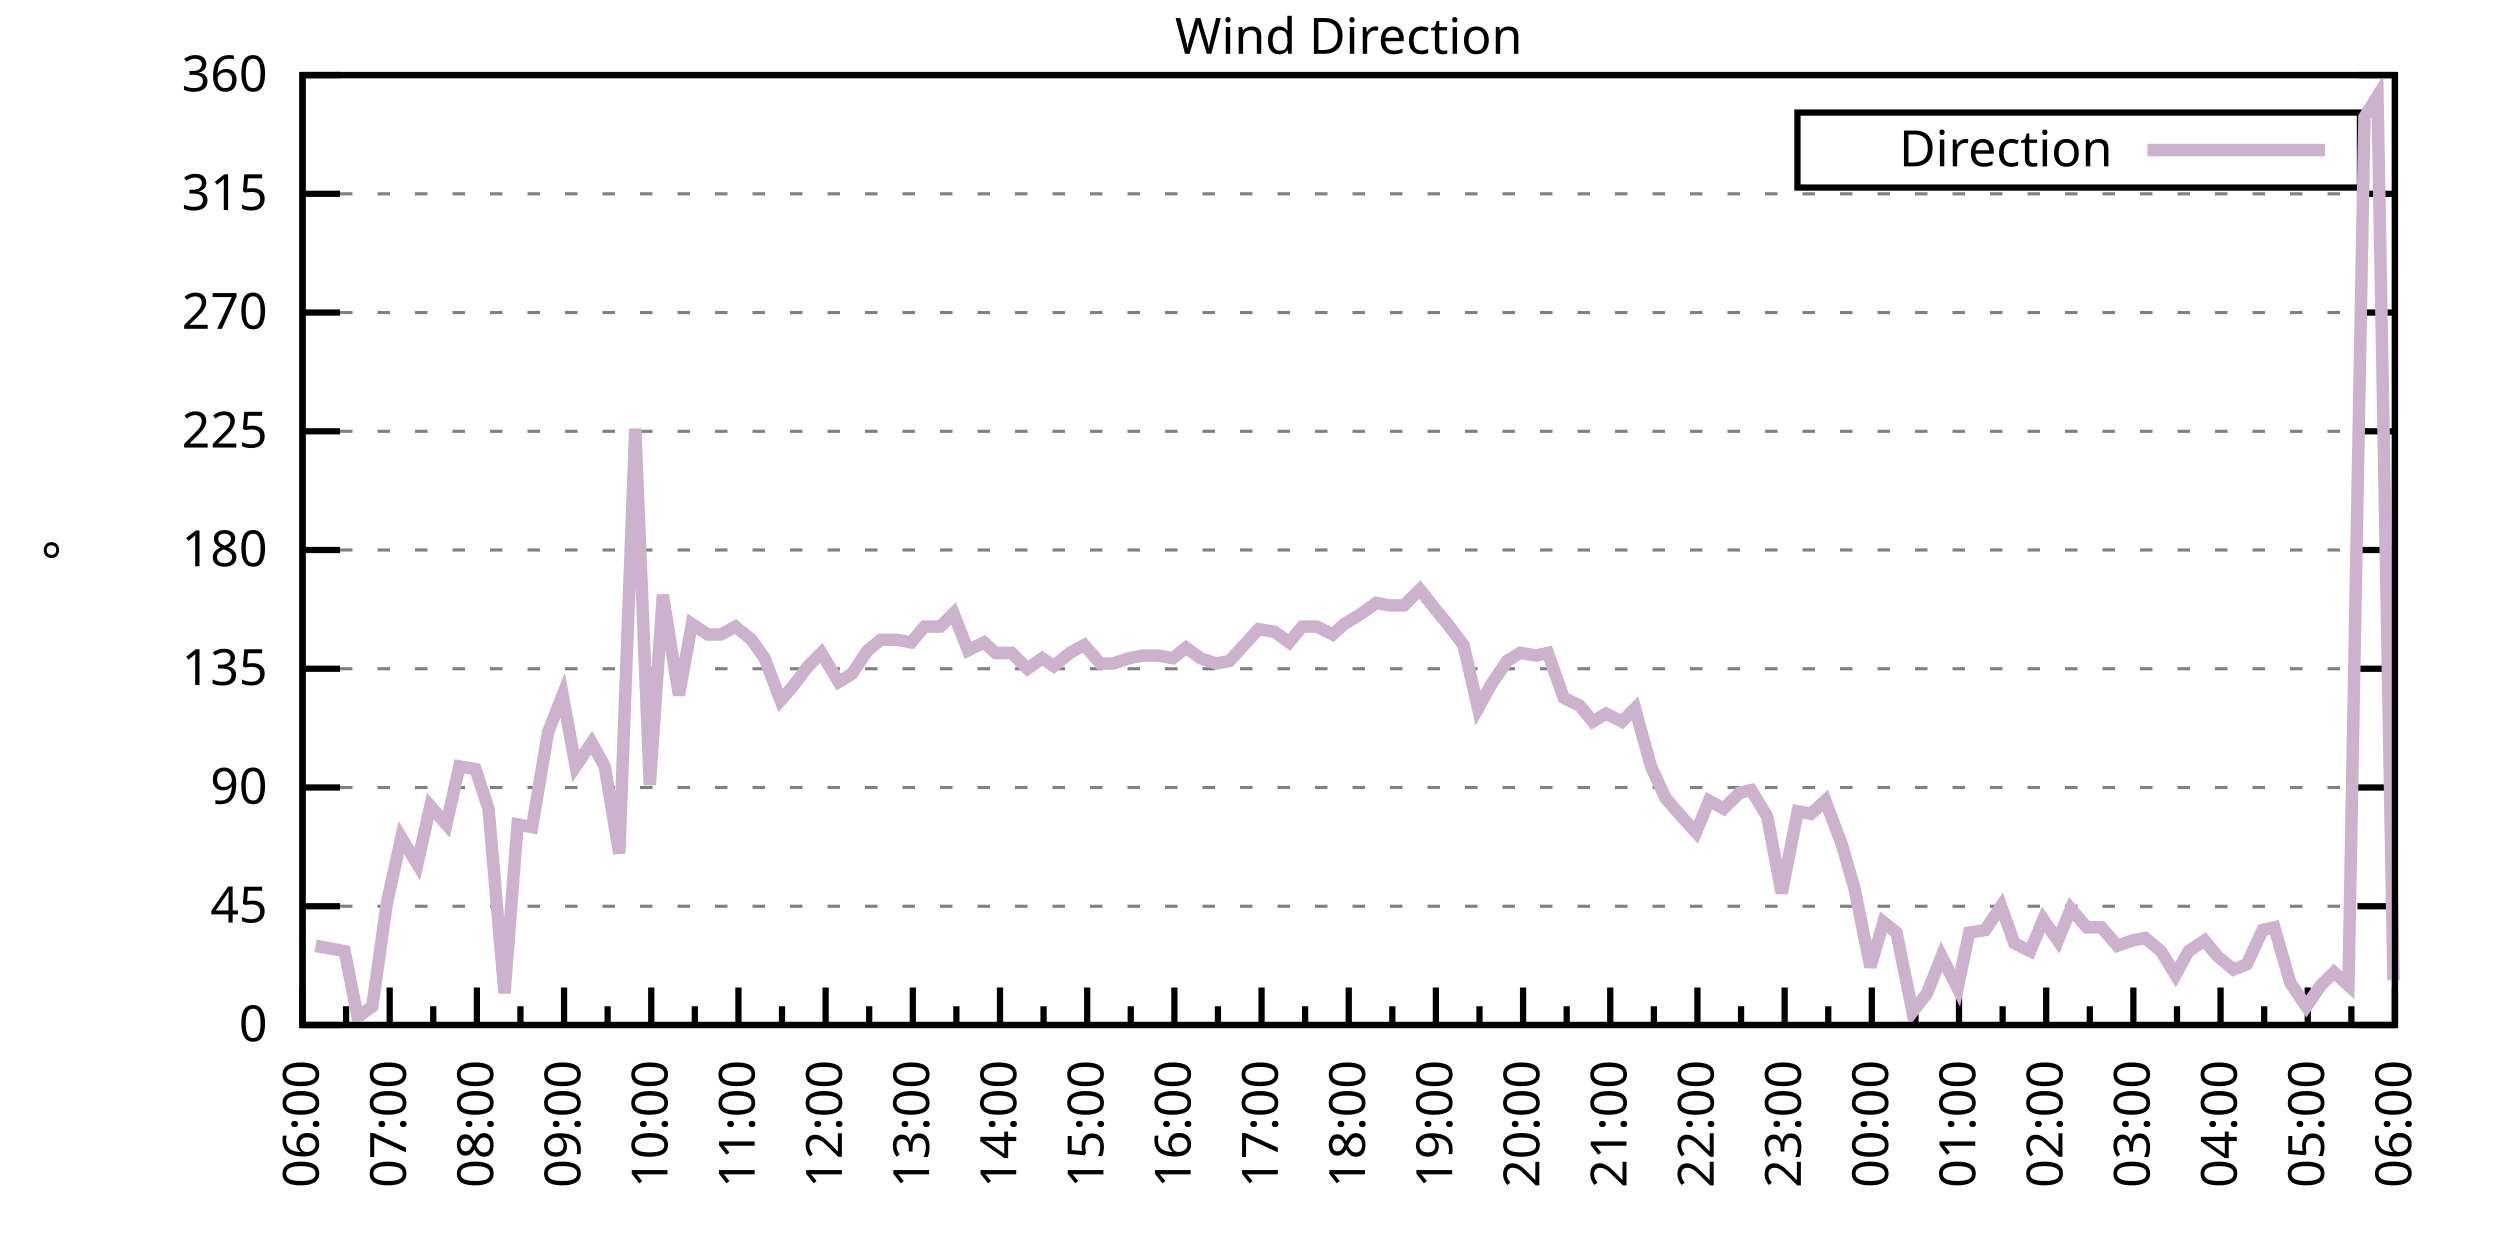
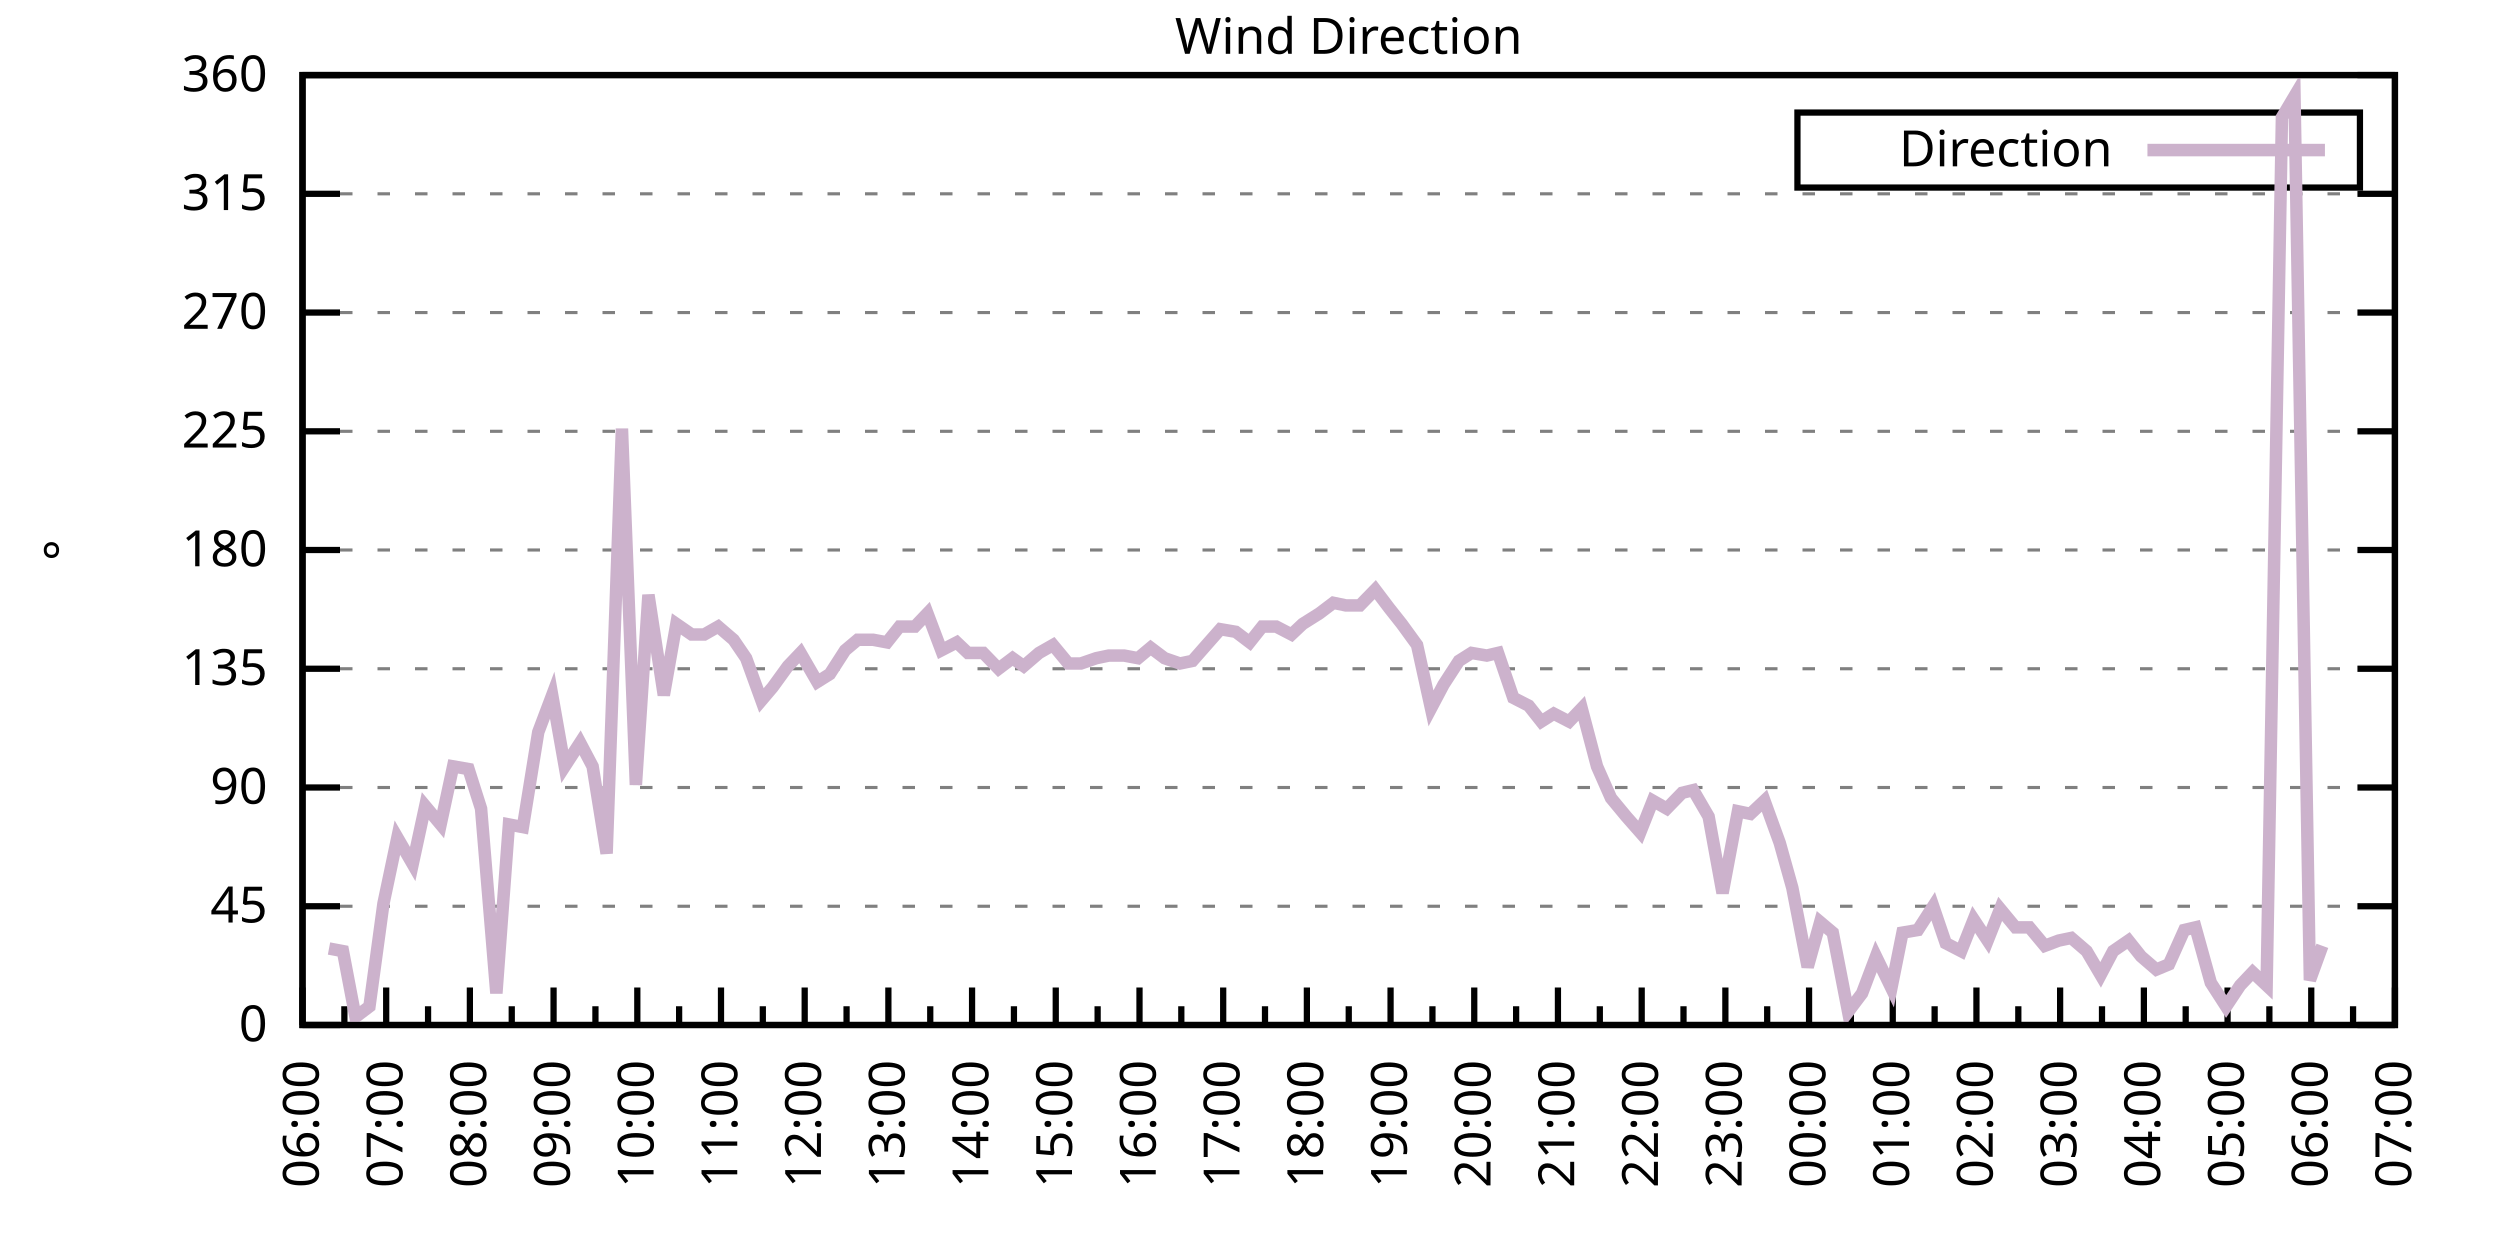
<svg xmlns="http://www.w3.org/2000/svg" xmlns:xlink="http://www.w3.org/1999/xlink" width="400" height="200" viewBox="0 0 400 200">
  <g id="gnuplot_canvas">
    <rect x="0" y="0" width="400" height="200" fill="none" />
    <defs>
      <circle id="gpDot" r="0.5" stroke-width="0.5" stroke="currentColor" />
      <path id="gpPt0" stroke-width="0.333" stroke="currentColor" d="M-1,0 h2 M0,-1 v2" />
      <path id="gpPt1" stroke-width="0.333" stroke="currentColor" d="M-1,-1 L1,1 M1,-1 L-1,1" />
      <path id="gpPt2" stroke-width="0.333" stroke="currentColor" d="M-1,0 L1,0 M0,-1 L0,1 M-1,-1 L1,1 M-1,1 L1,-1" />
      <rect id="gpPt3" stroke-width="0.333" stroke="currentColor" x="-1" y="-1" width="2" height="2" />
      <rect id="gpPt4" stroke-width="0.333" stroke="currentColor" fill="currentColor" x="-1" y="-1" width="2" height="2" />
      <circle id="gpPt5" stroke-width="0.333" stroke="currentColor" cx="0" cy="0" r="1" />
      <use xlink:href="#gpPt5" id="gpPt6" fill="currentColor" stroke="none" />
      <path id="gpPt7" stroke-width="0.333" stroke="currentColor" d="M0,-1.33 L-1.33,0.67 L1.33,0.67 z" />
      <use xlink:href="#gpPt7" id="gpPt8" fill="currentColor" stroke="none" />
      <use xlink:href="#gpPt7" id="gpPt9" stroke="currentColor" transform="rotate(180)" />
      <use xlink:href="#gpPt9" id="gpPt10" fill="currentColor" stroke="none" />
      <use xlink:href="#gpPt3" id="gpPt11" stroke="currentColor" transform="rotate(45)" />
      <use xlink:href="#gpPt11" id="gpPt12" fill="currentColor" stroke="none" />
      <path id="gpPt13" stroke-width="0.333" stroke="currentColor" d="M0,1.330 L1.265,0.411 L0.782,-1.067 L-0.782,-1.076 L-1.265,0.411 z" />
      <use xlink:href="#gpPt13" id="gpPt14" fill="currentColor" stroke="none" />
      <filter id="textbox" filterUnits="objectBoundingBox" x="0" y="0" height="1" width="1">
        <feFlood flood-color="white" flood-opacity="1" result="bgnd" />
        <feComposite in="SourceGraphic" in2="bgnd" operator="atop" />
      </filter>
      <filter id="greybox" filterUnits="objectBoundingBox" x="0" y="0" height="1" width="1">
        <feFlood flood-color="lightgrey" flood-opacity="1" result="grey" />
        <feComposite in="SourceGraphic" in2="grey" operator="atop" />
      </filter>
    </defs>
    <g fill="none" color="white" stroke="currentColor" stroke-width="1.00" stroke-linecap="butt" stroke-linejoin="miter">
</g>
    <g fill="none" color="black" stroke="currentColor" stroke-width="1.00" stroke-linecap="butt" stroke-linejoin="miter">
      <g stroke="none" shape-rendering="crispEdges">
        <polygon fill="rgb(255, 255, 255)" points="48.40,164.00 383.18,164.00 383.18,12.02 48.40,12.02 " />
      </g>
    </g>
    <g fill="none" color="black" stroke="currentColor" stroke-width="1.00" stroke-linecap="butt" stroke-linejoin="miter">
</g>
    <g fill="none" color="black" stroke="black" stroke-width="0.50" stroke-linecap="butt" stroke-linejoin="miter">
</g>
    <g fill="none" color="gray" stroke="currentColor" stroke-width="0.50" stroke-linecap="butt" stroke-linejoin="miter">
      <path stroke="gray" stroke-dasharray="2,4" class="gridline" d="M48.40,164.00 L383.19,164.00  " />
    </g>
    <g fill="none" color="gray" stroke="gray" stroke-width="1.00" stroke-linecap="butt" stroke-linejoin="miter">
</g>
    <g fill="none" color="black" stroke="currentColor" stroke-width="1.00" stroke-linecap="butt" stroke-linejoin="miter">
      <path stroke="black" d="M48.40,164.00 L54.40,164.00 M383.19,164.00 L377.19,164.00  " />
      <g transform="translate(42.80,166.60)" stroke="none" fill="black" font-family="Sans" font-size="8.00" text-anchor="end">
        <text>
          <tspan font-family="Sans"> 0</tspan>
        </text>
      </g>
    </g>
    <g fill="none" color="black" stroke="currentColor" stroke-width="1.00" stroke-linecap="butt" stroke-linejoin="miter">
</g>
    <g fill="none" color="black" stroke="black" stroke-width="0.50" stroke-linecap="butt" stroke-linejoin="miter">
</g>
    <g fill="none" color="gray" stroke="currentColor" stroke-width="0.50" stroke-linecap="butt" stroke-linejoin="miter">
      <path stroke="gray" stroke-dasharray="2,4" class="gridline" d="M48.40,145.00 L383.19,145.00  " />
    </g>
    <g fill="none" color="gray" stroke="gray" stroke-width="1.00" stroke-linecap="butt" stroke-linejoin="miter">
</g>
    <g fill="none" color="black" stroke="currentColor" stroke-width="1.00" stroke-linecap="butt" stroke-linejoin="miter">
      <path stroke="black" d="M48.40,145.00 L54.40,145.00 M383.19,145.00 L377.19,145.00  " />
      <g transform="translate(42.80,147.60)" stroke="none" fill="black" font-family="Sans" font-size="8.00" text-anchor="end">
        <text>
          <tspan font-family="Sans"> 45</tspan>
        </text>
      </g>
    </g>
    <g fill="none" color="black" stroke="currentColor" stroke-width="1.00" stroke-linecap="butt" stroke-linejoin="miter">
</g>
    <g fill="none" color="black" stroke="black" stroke-width="0.50" stroke-linecap="butt" stroke-linejoin="miter">
</g>
    <g fill="none" color="gray" stroke="currentColor" stroke-width="0.50" stroke-linecap="butt" stroke-linejoin="miter">
      <path stroke="gray" stroke-dasharray="2,4" class="gridline" d="M48.40,126.00 L383.19,126.00  " />
    </g>
    <g fill="none" color="gray" stroke="gray" stroke-width="1.00" stroke-linecap="butt" stroke-linejoin="miter">
</g>
    <g fill="none" color="black" stroke="currentColor" stroke-width="1.00" stroke-linecap="butt" stroke-linejoin="miter">
      <path stroke="black" d="M48.40,126.00 L54.40,126.00 M383.19,126.00 L377.19,126.00  " />
      <g transform="translate(42.80,128.60)" stroke="none" fill="black" font-family="Sans" font-size="8.00" text-anchor="end">
        <text>
          <tspan font-family="Sans"> 90</tspan>
        </text>
      </g>
    </g>
    <g fill="none" color="black" stroke="currentColor" stroke-width="1.00" stroke-linecap="butt" stroke-linejoin="miter">
</g>
    <g fill="none" color="black" stroke="black" stroke-width="0.50" stroke-linecap="butt" stroke-linejoin="miter">
</g>
    <g fill="none" color="gray" stroke="currentColor" stroke-width="0.50" stroke-linecap="butt" stroke-linejoin="miter">
      <path stroke="gray" stroke-dasharray="2,4" class="gridline" d="M48.40,107.00 L383.19,107.00  " />
    </g>
    <g fill="none" color="gray" stroke="gray" stroke-width="1.00" stroke-linecap="butt" stroke-linejoin="miter">
</g>
    <g fill="none" color="black" stroke="currentColor" stroke-width="1.00" stroke-linecap="butt" stroke-linejoin="miter">
      <path stroke="black" d="M48.40,107.00 L54.40,107.00 M383.19,107.00 L377.19,107.00  " />
      <g transform="translate(42.80,109.60)" stroke="none" fill="black" font-family="Sans" font-size="8.00" text-anchor="end">
        <text>
          <tspan font-family="Sans"> 135</tspan>
        </text>
      </g>
    </g>
    <g fill="none" color="black" stroke="currentColor" stroke-width="1.00" stroke-linecap="butt" stroke-linejoin="miter">
</g>
    <g fill="none" color="black" stroke="black" stroke-width="0.50" stroke-linecap="butt" stroke-linejoin="miter">
</g>
    <g fill="none" color="gray" stroke="currentColor" stroke-width="0.50" stroke-linecap="butt" stroke-linejoin="miter">
      <path stroke="gray" stroke-dasharray="2,4" class="gridline" d="M48.40,88.00 L383.19,88.00  " />
    </g>
    <g fill="none" color="gray" stroke="gray" stroke-width="1.00" stroke-linecap="butt" stroke-linejoin="miter">
</g>
    <g fill="none" color="black" stroke="currentColor" stroke-width="1.00" stroke-linecap="butt" stroke-linejoin="miter">
      <path stroke="black" d="M48.40,88.00 L54.40,88.00 M383.19,88.00 L377.19,88.00  " />
      <g transform="translate(42.80,90.60)" stroke="none" fill="black" font-family="Sans" font-size="8.00" text-anchor="end">
        <text>
          <tspan font-family="Sans"> 180</tspan>
        </text>
      </g>
    </g>
    <g fill="none" color="black" stroke="currentColor" stroke-width="1.00" stroke-linecap="butt" stroke-linejoin="miter">
</g>
    <g fill="none" color="black" stroke="black" stroke-width="0.50" stroke-linecap="butt" stroke-linejoin="miter">
</g>
    <g fill="none" color="gray" stroke="currentColor" stroke-width="0.50" stroke-linecap="butt" stroke-linejoin="miter">
      <path stroke="gray" stroke-dasharray="2,4" class="gridline" d="M48.40,69.01 L383.19,69.01  " />
    </g>
    <g fill="none" color="gray" stroke="gray" stroke-width="1.00" stroke-linecap="butt" stroke-linejoin="miter">
</g>
    <g fill="none" color="black" stroke="currentColor" stroke-width="1.00" stroke-linecap="butt" stroke-linejoin="miter">
      <path stroke="black" d="M48.40,69.01 L54.40,69.01 M383.19,69.01 L377.19,69.01  " />
      <g transform="translate(42.80,71.61)" stroke="none" fill="black" font-family="Sans" font-size="8.00" text-anchor="end">
        <text>
          <tspan font-family="Sans"> 225</tspan>
        </text>
      </g>
    </g>
    <g fill="none" color="black" stroke="currentColor" stroke-width="1.00" stroke-linecap="butt" stroke-linejoin="miter">
</g>
    <g fill="none" color="black" stroke="black" stroke-width="0.50" stroke-linecap="butt" stroke-linejoin="miter">
</g>
    <g fill="none" color="gray" stroke="currentColor" stroke-width="0.50" stroke-linecap="butt" stroke-linejoin="miter">
      <path stroke="gray" stroke-dasharray="2,4" class="gridline" d="M48.40,50.01 L383.19,50.01  " />
    </g>
    <g fill="none" color="gray" stroke="gray" stroke-width="1.00" stroke-linecap="butt" stroke-linejoin="miter">
</g>
    <g fill="none" color="black" stroke="currentColor" stroke-width="1.00" stroke-linecap="butt" stroke-linejoin="miter">
      <path stroke="black" d="M48.40,50.01 L54.40,50.01 M383.19,50.01 L377.19,50.01  " />
      <g transform="translate(42.80,52.61)" stroke="none" fill="black" font-family="Sans" font-size="8.00" text-anchor="end">
        <text>
          <tspan font-family="Sans"> 270</tspan>
        </text>
      </g>
    </g>
    <g fill="none" color="black" stroke="currentColor" stroke-width="1.00" stroke-linecap="butt" stroke-linejoin="miter">
</g>
    <g fill="none" color="black" stroke="black" stroke-width="0.50" stroke-linecap="butt" stroke-linejoin="miter">
</g>
    <g fill="none" color="gray" stroke="currentColor" stroke-width="0.50" stroke-linecap="butt" stroke-linejoin="miter">
      <path stroke="gray" stroke-dasharray="2,4" class="gridline" d="M48.40,31.01 L383.19,31.01  " />
    </g>
    <g fill="none" color="gray" stroke="gray" stroke-width="1.00" stroke-linecap="butt" stroke-linejoin="miter">
</g>
    <g fill="none" color="black" stroke="currentColor" stroke-width="1.00" stroke-linecap="butt" stroke-linejoin="miter">
      <path stroke="black" d="M48.40,31.01 L54.40,31.01 M383.19,31.01 L377.19,31.01  " />
      <g transform="translate(42.80,33.61)" stroke="none" fill="black" font-family="Sans" font-size="8.00" text-anchor="end">
        <text>
          <tspan font-family="Sans"> 315</tspan>
        </text>
      </g>
    </g>
    <g fill="none" color="black" stroke="currentColor" stroke-width="1.00" stroke-linecap="butt" stroke-linejoin="miter">
</g>
    <g fill="none" color="black" stroke="black" stroke-width="0.50" stroke-linecap="butt" stroke-linejoin="miter">
</g>
    <g fill="none" color="gray" stroke="currentColor" stroke-width="0.50" stroke-linecap="butt" stroke-linejoin="miter">
      <path stroke="gray" stroke-dasharray="2,4" class="gridline" d="M48.40,12.01 L383.19,12.01  " />
    </g>
    <g fill="none" color="gray" stroke="gray" stroke-width="1.00" stroke-linecap="butt" stroke-linejoin="miter">
</g>
    <g fill="none" color="black" stroke="currentColor" stroke-width="1.00" stroke-linecap="butt" stroke-linejoin="miter">
      <path stroke="black" d="M48.40,12.01 L54.40,12.01 M383.19,12.01 L377.19,12.01  " />
      <g transform="translate(42.80,14.61)" stroke="none" fill="black" font-family="Sans" font-size="8.00" text-anchor="end">
        <text>
          <tspan font-family="Sans"> 360</tspan>
        </text>
      </g>
    </g>
    <g fill="none" color="black" stroke="currentColor" stroke-width="1.00" stroke-linecap="butt" stroke-linejoin="miter">
      <path stroke="black" d="M48.40,164.00 L48.40,158.00  " />
      <g transform="translate(51.00,169.60) rotate(270)" stroke="none" fill="black" font-family="Sans" font-size="8.00" text-anchor="end">
        <text>
          <tspan font-family="Sans">06:00</tspan>
        </text>
      </g>
    </g>
    <g fill="none" color="black" stroke="currentColor" stroke-width="1.00" stroke-linecap="butt" stroke-linejoin="miter">
-       <path stroke="black" d="M55.37,164.00 L55.37,161.00 M62.35,164.00 L62.35,158.00  " />
-       <g transform="translate(64.95,169.60) rotate(270)" stroke="none" fill="black" font-family="Sans" font-size="8.00" text-anchor="end">
+       <path stroke="black" d="M55.10,164.00 L55.10,161.00 M61.79,164.00 L61.79,158.00  " />
+       <g transform="translate(64.39,169.60) rotate(270)" stroke="none" fill="black" font-family="Sans" font-size="8.00" text-anchor="end">
        <text>
          <tspan font-family="Sans">07:00</tspan>
        </text>
      </g>
    </g>
    <g fill="none" color="black" stroke="currentColor" stroke-width="1.00" stroke-linecap="butt" stroke-linejoin="miter">
-       <path stroke="black" d="M69.32,164.00 L69.32,161.00 M76.30,164.00 L76.30,158.00  " />
-       <g transform="translate(78.90,169.60) rotate(270)" stroke="none" fill="black" font-family="Sans" font-size="8.00" text-anchor="end">
+       <path stroke="black" d="M68.49,164.00 L68.49,161.00 M75.18,164.00 L75.18,158.00  " />
+       <g transform="translate(77.78,169.60) rotate(270)" stroke="none" fill="black" font-family="Sans" font-size="8.00" text-anchor="end">
        <text>
          <tspan font-family="Sans">08:00</tspan>
        </text>
      </g>
    </g>
    <g fill="none" color="black" stroke="currentColor" stroke-width="1.00" stroke-linecap="butt" stroke-linejoin="miter">
-       <path stroke="black" d="M83.27,164.00 L83.27,161.00 M90.25,164.00 L90.25,158.00  " />
-       <g transform="translate(92.85,169.60) rotate(270)" stroke="none" fill="black" font-family="Sans" font-size="8.00" text-anchor="end">
+       <path stroke="black" d="M81.88,164.00 L81.88,161.00 M88.57,164.00 L88.57,158.00  " />
+       <g transform="translate(91.17,169.60) rotate(270)" stroke="none" fill="black" font-family="Sans" font-size="8.00" text-anchor="end">
        <text>
          <tspan font-family="Sans">09:00</tspan>
        </text>
      </g>
    </g>
    <g fill="none" color="black" stroke="currentColor" stroke-width="1.00" stroke-linecap="butt" stroke-linejoin="miter">
-       <path stroke="black" d="M97.22,164.00 L97.22,161.00 M104.20,164.00 L104.20,158.00  " />
-       <g transform="translate(106.80,169.60) rotate(270)" stroke="none" fill="black" font-family="Sans" font-size="8.00" text-anchor="end">
+       <path stroke="black" d="M95.27,164.00 L95.27,161.00 M101.97,164.00 L101.97,158.00  " />
+       <g transform="translate(104.57,169.60) rotate(270)" stroke="none" fill="black" font-family="Sans" font-size="8.00" text-anchor="end">
        <text>
          <tspan font-family="Sans">10:00</tspan>
        </text>
      </g>
    </g>
    <g fill="none" color="black" stroke="currentColor" stroke-width="1.00" stroke-linecap="butt" stroke-linejoin="miter">
-       <path stroke="black" d="M111.17,164.00 L111.17,161.00 M118.15,164.00 L118.15,158.00  " />
-       <g transform="translate(120.75,169.60) rotate(270)" stroke="none" fill="black" font-family="Sans" font-size="8.00" text-anchor="end">
+       <path stroke="black" d="M108.66,164.00 L108.66,161.00 M115.36,164.00 L115.36,158.00  " />
+       <g transform="translate(117.96,169.60) rotate(270)" stroke="none" fill="black" font-family="Sans" font-size="8.00" text-anchor="end">
        <text>
          <tspan font-family="Sans">11:00</tspan>
        </text>
      </g>
    </g>
    <g fill="none" color="black" stroke="currentColor" stroke-width="1.00" stroke-linecap="butt" stroke-linejoin="miter">
-       <path stroke="black" d="M125.12,164.00 L125.12,161.00 M132.10,164.00 L132.10,158.00  " />
-       <g transform="translate(134.70,169.60) rotate(270)" stroke="none" fill="black" font-family="Sans" font-size="8.00" text-anchor="end">
+       <path stroke="black" d="M122.05,164.00 L122.05,161.00 M128.75,164.00 L128.75,158.00  " />
+       <g transform="translate(131.35,169.60) rotate(270)" stroke="none" fill="black" font-family="Sans" font-size="8.00" text-anchor="end">
        <text>
          <tspan font-family="Sans">12:00</tspan>
        </text>
      </g>
    </g>
    <g fill="none" color="black" stroke="currentColor" stroke-width="1.00" stroke-linecap="butt" stroke-linejoin="miter">
-       <path stroke="black" d="M139.07,164.00 L139.07,161.00 M146.05,164.00 L146.05,158.00  " />
-       <g transform="translate(148.65,169.60) rotate(270)" stroke="none" fill="black" font-family="Sans" font-size="8.00" text-anchor="end">
+       <path stroke="black" d="M135.45,164.00 L135.45,161.00 M142.14,164.00 L142.14,158.00  " />
+       <g transform="translate(144.74,169.60) rotate(270)" stroke="none" fill="black" font-family="Sans" font-size="8.00" text-anchor="end">
        <text>
          <tspan font-family="Sans">13:00</tspan>
        </text>
      </g>
    </g>
    <g fill="none" color="black" stroke="currentColor" stroke-width="1.00" stroke-linecap="butt" stroke-linejoin="miter">
-       <path stroke="black" d="M153.02,164.00 L153.02,161.00 M160.00,164.00 L160.00,158.00  " />
-       <g transform="translate(162.60,169.60) rotate(270)" stroke="none" fill="black" font-family="Sans" font-size="8.00" text-anchor="end">
+       <path stroke="black" d="M148.84,164.00 L148.84,161.00 M155.53,164.00 L155.53,158.00  " />
+       <g transform="translate(158.13,169.60) rotate(270)" stroke="none" fill="black" font-family="Sans" font-size="8.00" text-anchor="end">
        <text>
          <tspan font-family="Sans">14:00</tspan>
        </text>
      </g>
    </g>
    <g fill="none" color="black" stroke="currentColor" stroke-width="1.00" stroke-linecap="butt" stroke-linejoin="miter">
-       <path stroke="black" d="M166.97,164.00 L166.97,161.00 M173.95,164.00 L173.95,158.00  " />
-       <g transform="translate(176.55,169.60) rotate(270)" stroke="none" fill="black" font-family="Sans" font-size="8.00" text-anchor="end">
+       <path stroke="black" d="M162.23,164.00 L162.23,161.00 M168.92,164.00 L168.92,158.00  " />
+       <g transform="translate(171.52,169.60) rotate(270)" stroke="none" fill="black" font-family="Sans" font-size="8.00" text-anchor="end">
        <text>
          <tspan font-family="Sans">15:00</tspan>
        </text>
      </g>
    </g>
    <g fill="none" color="black" stroke="currentColor" stroke-width="1.00" stroke-linecap="butt" stroke-linejoin="miter">
-       <path stroke="black" d="M180.92,164.00 L180.92,161.00 M187.90,164.00 L187.90,158.00  " />
-       <g transform="translate(190.50,169.60) rotate(270)" stroke="none" fill="black" font-family="Sans" font-size="8.00" text-anchor="end">
+       <path stroke="black" d="M175.62,164.00 L175.62,161.00 M182.32,164.00 L182.32,158.00  " />
+       <g transform="translate(184.92,169.60) rotate(270)" stroke="none" fill="black" font-family="Sans" font-size="8.00" text-anchor="end">
        <text>
          <tspan font-family="Sans">16:00</tspan>
        </text>
      </g>
    </g>
    <g fill="none" color="black" stroke="currentColor" stroke-width="1.00" stroke-linecap="butt" stroke-linejoin="miter">
-       <path stroke="black" d="M194.87,164.00 L194.87,161.00 M201.85,164.00 L201.85,158.00  " />
-       <g transform="translate(204.45,169.60) rotate(270)" stroke="none" fill="black" font-family="Sans" font-size="8.00" text-anchor="end">
+       <path stroke="black" d="M189.01,164.00 L189.01,161.00 M195.71,164.00 L195.71,158.00  " />
+       <g transform="translate(198.31,169.60) rotate(270)" stroke="none" fill="black" font-family="Sans" font-size="8.00" text-anchor="end">
        <text>
          <tspan font-family="Sans">17:00</tspan>
        </text>
      </g>
    </g>
    <g fill="none" color="black" stroke="currentColor" stroke-width="1.00" stroke-linecap="butt" stroke-linejoin="miter">
-       <path stroke="black" d="M208.82,164.00 L208.82,161.00 M215.80,164.00 L215.80,158.00  " />
-       <g transform="translate(218.40,169.60) rotate(270)" stroke="none" fill="black" font-family="Sans" font-size="8.00" text-anchor="end">
+       <path stroke="black" d="M202.40,164.00 L202.40,161.00 M209.10,164.00 L209.10,158.00  " />
+       <g transform="translate(211.70,169.60) rotate(270)" stroke="none" fill="black" font-family="Sans" font-size="8.00" text-anchor="end">
        <text>
          <tspan font-family="Sans">18:00</tspan>
        </text>
      </g>
    </g>
    <g fill="none" color="black" stroke="currentColor" stroke-width="1.00" stroke-linecap="butt" stroke-linejoin="miter">
-       <path stroke="black" d="M222.77,164.00 L222.77,161.00 M229.74,164.00 L229.74,158.00  " />
-       <g transform="translate(232.34,169.60) rotate(270)" stroke="none" fill="black" font-family="Sans" font-size="8.00" text-anchor="end">
+       <path stroke="black" d="M215.80,164.00 L215.80,161.00 M222.49,164.00 L222.49,158.00  " />
+       <g transform="translate(225.09,169.60) rotate(270)" stroke="none" fill="black" font-family="Sans" font-size="8.00" text-anchor="end">
        <text>
          <tspan font-family="Sans">19:00</tspan>
        </text>
      </g>
    </g>
    <g fill="none" color="black" stroke="currentColor" stroke-width="1.00" stroke-linecap="butt" stroke-linejoin="miter">
-       <path stroke="black" d="M236.72,164.00 L236.72,161.00 M243.69,164.00 L243.69,158.00  " />
-       <g transform="translate(246.29,169.60) rotate(270)" stroke="none" fill="black" font-family="Sans" font-size="8.00" text-anchor="end">
+       <path stroke="black" d="M229.19,164.00 L229.19,161.00 M235.88,164.00 L235.88,158.00  " />
+       <g transform="translate(238.48,169.60) rotate(270)" stroke="none" fill="black" font-family="Sans" font-size="8.00" text-anchor="end">
        <text>
          <tspan font-family="Sans">20:00</tspan>
        </text>
      </g>
    </g>
    <g fill="none" color="black" stroke="currentColor" stroke-width="1.00" stroke-linecap="butt" stroke-linejoin="miter">
-       <path stroke="black" d="M250.67,164.00 L250.67,161.00 M257.64,164.00 L257.64,158.00  " />
-       <g transform="translate(260.24,169.60) rotate(270)" stroke="none" fill="black" font-family="Sans" font-size="8.00" text-anchor="end">
+       <path stroke="black" d="M242.58,164.00 L242.58,161.00 M249.27,164.00 L249.27,158.00  " />
+       <g transform="translate(251.87,169.60) rotate(270)" stroke="none" fill="black" font-family="Sans" font-size="8.00" text-anchor="end">
        <text>
          <tspan font-family="Sans">21:00</tspan>
        </text>
      </g>
    </g>
    <g fill="none" color="black" stroke="currentColor" stroke-width="1.00" stroke-linecap="butt" stroke-linejoin="miter">
-       <path stroke="black" d="M264.62,164.00 L264.62,161.00 M271.59,164.00 L271.59,158.00  " />
-       <g transform="translate(274.19,169.60) rotate(270)" stroke="none" fill="black" font-family="Sans" font-size="8.00" text-anchor="end">
+       <path stroke="black" d="M255.97,164.00 L255.97,161.00 M262.67,164.00 L262.67,158.00  " />
+       <g transform="translate(265.27,169.60) rotate(270)" stroke="none" fill="black" font-family="Sans" font-size="8.00" text-anchor="end">
        <text>
          <tspan font-family="Sans">22:00</tspan>
        </text>
      </g>
    </g>
    <g fill="none" color="black" stroke="currentColor" stroke-width="1.00" stroke-linecap="butt" stroke-linejoin="miter">
-       <path stroke="black" d="M278.57,164.00 L278.57,161.00 M285.54,164.00 L285.54,158.00  " />
-       <g transform="translate(288.14,169.60) rotate(270)" stroke="none" fill="black" font-family="Sans" font-size="8.00" text-anchor="end">
+       <path stroke="black" d="M269.36,164.00 L269.36,161.00 M276.06,164.00 L276.06,158.00  " />
+       <g transform="translate(278.66,169.60) rotate(270)" stroke="none" fill="black" font-family="Sans" font-size="8.00" text-anchor="end">
        <text>
          <tspan font-family="Sans">23:00</tspan>
        </text>
      </g>
    </g>
    <g fill="none" color="black" stroke="currentColor" stroke-width="1.00" stroke-linecap="butt" stroke-linejoin="miter">
-       <path stroke="black" d="M292.52,164.00 L292.52,161.00 M299.49,164.00 L299.49,158.00  " />
-       <g transform="translate(302.09,169.60) rotate(270)" stroke="none" fill="black" font-family="Sans" font-size="8.00" text-anchor="end">
+       <path stroke="black" d="M282.75,164.00 L282.75,161.00 M289.45,164.00 L289.45,158.00  " />
+       <g transform="translate(292.05,169.60) rotate(270)" stroke="none" fill="black" font-family="Sans" font-size="8.00" text-anchor="end">
        <text>
          <tspan font-family="Sans">00:00</tspan>
        </text>
      </g>
    </g>
    <g fill="none" color="black" stroke="currentColor" stroke-width="1.00" stroke-linecap="butt" stroke-linejoin="miter">
-       <path stroke="black" d="M306.47,164.00 L306.47,161.00 M313.44,164.00 L313.44,158.00  " />
-       <g transform="translate(316.04,169.60) rotate(270)" stroke="none" fill="black" font-family="Sans" font-size="8.00" text-anchor="end">
+       <path stroke="black" d="M296.14,164.00 L296.14,161.00 M302.84,164.00 L302.84,158.00  " />
+       <g transform="translate(305.44,169.60) rotate(270)" stroke="none" fill="black" font-family="Sans" font-size="8.00" text-anchor="end">
        <text>
          <tspan font-family="Sans">01:00</tspan>
        </text>
      </g>
    </g>
    <g fill="none" color="black" stroke="currentColor" stroke-width="1.00" stroke-linecap="butt" stroke-linejoin="miter">
-       <path stroke="black" d="M320.42,164.00 L320.42,161.00 M327.39,164.00 L327.39,158.00  " />
-       <g transform="translate(329.99,169.60) rotate(270)" stroke="none" fill="black" font-family="Sans" font-size="8.00" text-anchor="end">
+       <path stroke="black" d="M309.54,164.00 L309.54,161.00 M316.23,164.00 L316.23,158.00  " />
+       <g transform="translate(318.83,169.60) rotate(270)" stroke="none" fill="black" font-family="Sans" font-size="8.00" text-anchor="end">
        <text>
          <tspan font-family="Sans">02:00</tspan>
        </text>
      </g>
    </g>
    <g fill="none" color="black" stroke="currentColor" stroke-width="1.00" stroke-linecap="butt" stroke-linejoin="miter">
-       <path stroke="black" d="M334.37,164.00 L334.37,161.00 M341.34,164.00 L341.34,158.00  " />
-       <g transform="translate(343.94,169.60) rotate(270)" stroke="none" fill="black" font-family="Sans" font-size="8.00" text-anchor="end">
+       <path stroke="black" d="M322.93,164.00 L322.93,161.00 M329.62,164.00 L329.62,158.00  " />
+       <g transform="translate(332.22,169.60) rotate(270)" stroke="none" fill="black" font-family="Sans" font-size="8.00" text-anchor="end">
        <text>
          <tspan font-family="Sans">03:00</tspan>
        </text>
      </g>
    </g>
    <g fill="none" color="black" stroke="currentColor" stroke-width="1.00" stroke-linecap="butt" stroke-linejoin="miter">
-       <path stroke="black" d="M348.32,164.00 L348.32,161.00 M355.29,164.00 L355.29,158.00  " />
-       <g transform="translate(357.89,169.60) rotate(270)" stroke="none" fill="black" font-family="Sans" font-size="8.00" text-anchor="end">
+       <path stroke="black" d="M336.32,164.00 L336.32,161.00 M343.02,164.00 L343.02,158.00  " />
+       <g transform="translate(345.62,169.60) rotate(270)" stroke="none" fill="black" font-family="Sans" font-size="8.00" text-anchor="end">
        <text>
          <tspan font-family="Sans">04:00</tspan>
        </text>
      </g>
    </g>
    <g fill="none" color="black" stroke="currentColor" stroke-width="1.00" stroke-linecap="butt" stroke-linejoin="miter">
-       <path stroke="black" d="M362.27,164.00 L362.27,161.00 M369.24,164.00 L369.24,158.00  " />
-       <g transform="translate(371.84,169.60) rotate(270)" stroke="none" fill="black" font-family="Sans" font-size="8.00" text-anchor="end">
+       <path stroke="black" d="M349.71,164.00 L349.71,161.00 M356.41,164.00 L356.41,158.00  " />
+       <g transform="translate(359.01,169.60) rotate(270)" stroke="none" fill="black" font-family="Sans" font-size="8.00" text-anchor="end">
        <text>
          <tspan font-family="Sans">05:00</tspan>
        </text>
      </g>
    </g>
    <g fill="none" color="black" stroke="currentColor" stroke-width="1.00" stroke-linecap="butt" stroke-linejoin="miter">
-       <path stroke="black" d="M376.22,164.00 L376.22,161.00 M383.19,164.00 L383.19,158.00  " />
+       <path stroke="black" d="M363.10,164.00 L363.10,161.00 M369.80,164.00 L369.80,158.00  " />
+       <g transform="translate(372.40,169.60) rotate(270)" stroke="none" fill="black" font-family="Sans" font-size="8.00" text-anchor="end">
+         <text>
+           <tspan font-family="Sans">06:00</tspan>
+         </text>
+       </g>
+     </g>
+     <g fill="none" color="black" stroke="currentColor" stroke-width="1.00" stroke-linecap="butt" stroke-linejoin="miter">
+       <path stroke="black" d="M376.49,164.00 L376.49,161.00 M383.19,164.00 L383.19,158.00  " />
      <g transform="translate(385.79,169.60) rotate(270)" stroke="none" fill="black" font-family="Sans" font-size="8.00" text-anchor="end">
        <text>
-           <tspan font-family="Sans">06:00</tspan>
+           <tspan font-family="Sans">07:00</tspan>
        </text>
      </g>
    </g>
    <g fill="none" color="black" stroke="currentColor" stroke-width="1.00" stroke-linecap="butt" stroke-linejoin="miter">
</g>
    <g fill="none" color="black" stroke="currentColor" stroke-width="1.00" stroke-linecap="butt" stroke-linejoin="miter">
      <path stroke="black" d="M48.40,12.01 L48.40,164.00 L383.19,164.00 L383.19,12.01 L48.40,12.01 Z  " />
    </g>
    <g fill="none" color="black" stroke="currentColor" stroke-width="1.00" stroke-linecap="butt" stroke-linejoin="miter">
      <g transform="translate(12.80,88.01) rotate(270)" stroke="none" fill="black" font-family="Sans" font-size="8.00" text-anchor="middle">
        <text>
          <tspan font-family="Sans">°</tspan>
        </text>
      </g>
    </g>
    <g fill="none" color="black" stroke="currentColor" stroke-width="1.00" stroke-linecap="butt" stroke-linejoin="miter">
</g>
    <g fill="none" color="black" stroke="currentColor" stroke-width="1.00" stroke-linecap="butt" stroke-linejoin="miter">
      <path stroke="black" d="M287.59,30.01 L287.59,18.01 L377.59,18.01 L377.59,30.01 L287.59,30.01 Z  " />
    </g>
    <g id="Wind_direction_plot_1">
      <g fill="none" color="white" stroke="black" stroke-width="2.00" stroke-linecap="butt" stroke-linejoin="miter">
</g>
      <g fill="none" color="black" stroke="currentColor" stroke-width="2.00" stroke-linecap="butt" stroke-linejoin="miter">
        <g transform="translate(337.99,26.61)" stroke="none" fill="black" font-family="Sans" font-size="8.00" text-anchor="end">
          <text>
            <tspan font-family="Sans">Direction</tspan>
          </text>
        </g>
      </g>
      <g fill="none" color="black" stroke="currentColor" stroke-width="2.00" stroke-linecap="butt" stroke-linejoin="miter">
-         <path stroke="rgb(204, 178, 204)" d="M343.59,24.01 L371.99,24.01 M50.49,151.33 L52.82,151.76 L55.14,152.18 L57.23,162.73 L59.56,161.04 L61.88,144.58   L64.21,134.02 L66.77,138.25 L68.86,128.96 L71.42,131.91 L73.51,122.62 L76.07,123.05 L78.16,129.38 L80.72,158.93   L82.81,131.91 L85.13,132.34 L87.69,117.14 L90.02,111.23 L92.11,122.62 L94.67,118.83 L96.76,122.62 L99.08,136.56   L101.64,68.58 L103.97,125.58 L106.06,95.18 L108.62,111.23 L110.71,99.83 L113.27,101.52 L115.36,101.52 L117.68,100.25   L120.24,102.36 L122.33,105.31 L124.89,112.07 L126.75,109.96 L129.31,106.58 L131.40,104.47 L134.19,109.11 L136.28,107.85   L138.84,104.05 L140.93,102.36 L143.49,102.36 L145.81,102.78 L147.91,100.25 L150.46,100.25 L152.56,98.14 L154.88,104.05   L157.44,102.78 L159.30,104.47 L161.86,104.47 L164.41,107.00 L166.74,105.31 L168.60,106.58 L171.16,104.47 L173.48,103.20   L176.04,106.16 L178.13,106.16 L180.69,105.31 L182.78,104.89 L185.34,104.89 L187.66,105.31 L189.76,103.63 L192.08,105.31   L194.64,106.16 L196.73,105.74 L199.06,103.20 L201.38,100.67 L203.94,101.09 L206.26,102.78 L208.36,100.25 L210.68,100.25   L213.24,101.52 L215.10,99.83 L217.89,98.14 L220.21,96.45 L222.30,96.87 L224.63,96.87 L227.19,94.34 L229.51,97.29   L231.60,99.83 L234.16,103.20 L236.49,113.34 L238.58,109.54 L241.14,105.74 L243.23,104.47 L245.79,104.89 L247.65,104.47   L250.20,111.65 L252.76,112.91 L254.85,115.45 L256.95,114.18 L259.50,115.45 L261.60,113.34 L264.15,122.62 L266.48,127.69   L269.04,130.65 L271.36,133.18 L273.45,128.11 L275.78,129.38 L278.34,126.85 L280.20,126.42 L282.75,130.65 L285.08,142.89   L287.64,129.80 L289.73,130.22 L292.05,128.11 L294.61,134.87 L296.70,142.05 L299.26,154.71 L301.35,147.53 L303.44,149.22   L306.00,161.89 L308.33,158.93 L310.65,153.02 L313.21,158.09 L315.07,149.22 L317.63,148.80 L320.18,145.00 L322.28,150.91   L324.83,152.18 L326.93,147.11 L329.25,150.49 L331.34,145.42 L333.90,148.38 L336.23,148.38 L338.78,151.33 L341.11,150.49   L343.20,150.07 L345.76,152.18 L348.08,155.98 L350.18,152.18 L352.73,150.49 L354.83,153.02 L357.38,155.13 L359.48,154.29   L362.03,148.80 L363.89,148.38 L366.45,157.24 L369.01,161.04 L371.33,157.67 L373.43,155.56 L375.75,157.67 L378.31,18.77   L380.40,15.39 L382.96,156.82  " />
+         <path stroke="rgb(204, 178, 204)" d="M343.59,24.01 L371.99,24.01 M52.64,151.76 L54.87,152.18 L56.88,162.73 L59.11,161.04 L61.35,144.58 L63.58,134.02   L66.03,138.25 L68.04,128.96 L70.50,131.91 L72.50,122.62 L74.96,123.05 L76.97,129.38 L79.42,158.93 L81.43,131.91   L83.66,132.34 L86.12,117.14 L88.35,111.23 L90.36,122.62 L92.82,118.83 L94.82,122.62 L97.06,136.56 L99.51,68.58   L101.74,125.58 L103.75,95.18 L106.21,111.23 L108.22,99.83 L110.67,101.52 L112.68,101.52 L114.91,100.25 L117.37,102.36   L119.38,105.31 L121.83,112.07 L123.62,109.96 L126.07,106.58 L128.08,104.47 L130.76,109.11 L132.77,107.85 L135.22,104.05   L137.23,102.36 L139.69,102.36 L141.92,102.78 L143.93,100.25 L146.38,100.25 L148.39,98.14 L150.62,104.05 L153.08,102.78   L154.86,104.47 L157.32,104.47 L159.77,107.00 L162.01,105.31 L163.79,106.58 L166.25,104.47 L168.48,103.20 L170.93,106.16   L172.94,106.16 L175.40,105.31 L177.41,104.89 L179.86,104.89 L182.09,105.31 L184.10,103.63 L186.33,105.31 L188.79,106.16   L190.80,105.74 L193.03,103.20 L195.26,100.67 L197.72,101.09 L199.95,102.78 L201.96,100.25 L204.19,100.25 L206.64,101.52   L208.43,99.83 L211.11,98.14 L213.34,96.45 L215.35,96.87 L217.58,96.87 L220.04,94.34 L222.27,97.29 L224.28,99.83   L226.73,103.20 L228.96,113.34 L230.97,109.54 L233.43,105.74 L235.44,104.47 L237.89,104.89 L239.68,104.47 L242.13,111.65   L244.59,112.91 L246.60,115.45 L248.60,114.18 L251.06,115.45 L253.07,113.34 L255.52,122.62 L257.76,127.69 L260.21,130.65   L262.44,133.18 L264.45,128.11 L266.68,129.38 L269.14,126.85 L270.92,126.42 L273.38,130.65 L275.61,142.89 L278.07,129.80   L280.07,130.22 L282.31,128.11 L284.76,134.87 L286.77,142.05 L289.23,154.71 L291.23,147.53 L293.24,149.22 L295.70,161.89   L297.93,158.93 L300.16,153.02 L302.62,158.09 L304.40,149.22 L306.86,148.80 L309.31,145.00 L311.32,150.91 L313.78,152.18   L315.79,147.11 L318.02,150.49 L320.03,145.42 L322.48,148.38 L324.71,148.38 L327.17,151.33 L329.40,150.49 L331.41,150.07   L333.86,152.18 L336.10,155.98 L338.10,152.18 L340.56,150.49 L342.57,153.02 L345.02,155.13 L347.03,154.29 L349.49,148.80   L351.27,148.38 L353.73,157.24 L356.18,161.04 L358.42,157.67 L360.42,155.56 L362.66,157.67 L365.11,18.77 L367.12,15.39   L369.58,156.82 L371.58,151.33  " />
      </g>
    </g>
    <g fill="none" color="black" stroke="currentColor" stroke-width="2.00" stroke-linecap="butt" stroke-linejoin="miter">
</g>
    <g fill="none" color="black" stroke="black" stroke-width="1.00" stroke-linecap="butt" stroke-linejoin="miter">
</g>
    <g fill="none" color="black" stroke="currentColor" stroke-width="1.00" stroke-linecap="butt" stroke-linejoin="miter">
      <path stroke="black" d="M48.40,12.01 L48.40,164.00 L383.19,164.00 L383.19,12.01 L48.40,12.01 Z  " />
    </g>
    <g fill="none" color="black" stroke="currentColor" stroke-width="1.00" stroke-linecap="butt" stroke-linejoin="miter">
      <g transform="translate(215.79,8.61)" stroke="none" fill="black" font-family="Sans" font-size="8.00" text-anchor="middle">
        <text>
          <tspan font-family="Sans">Wind Direction</tspan>
        </text>
      </g>
    </g>
    <g fill="none" color="black" stroke="currentColor" stroke-width="1.00" stroke-linecap="butt" stroke-linejoin="miter">
</g>
  </g>
</svg>
